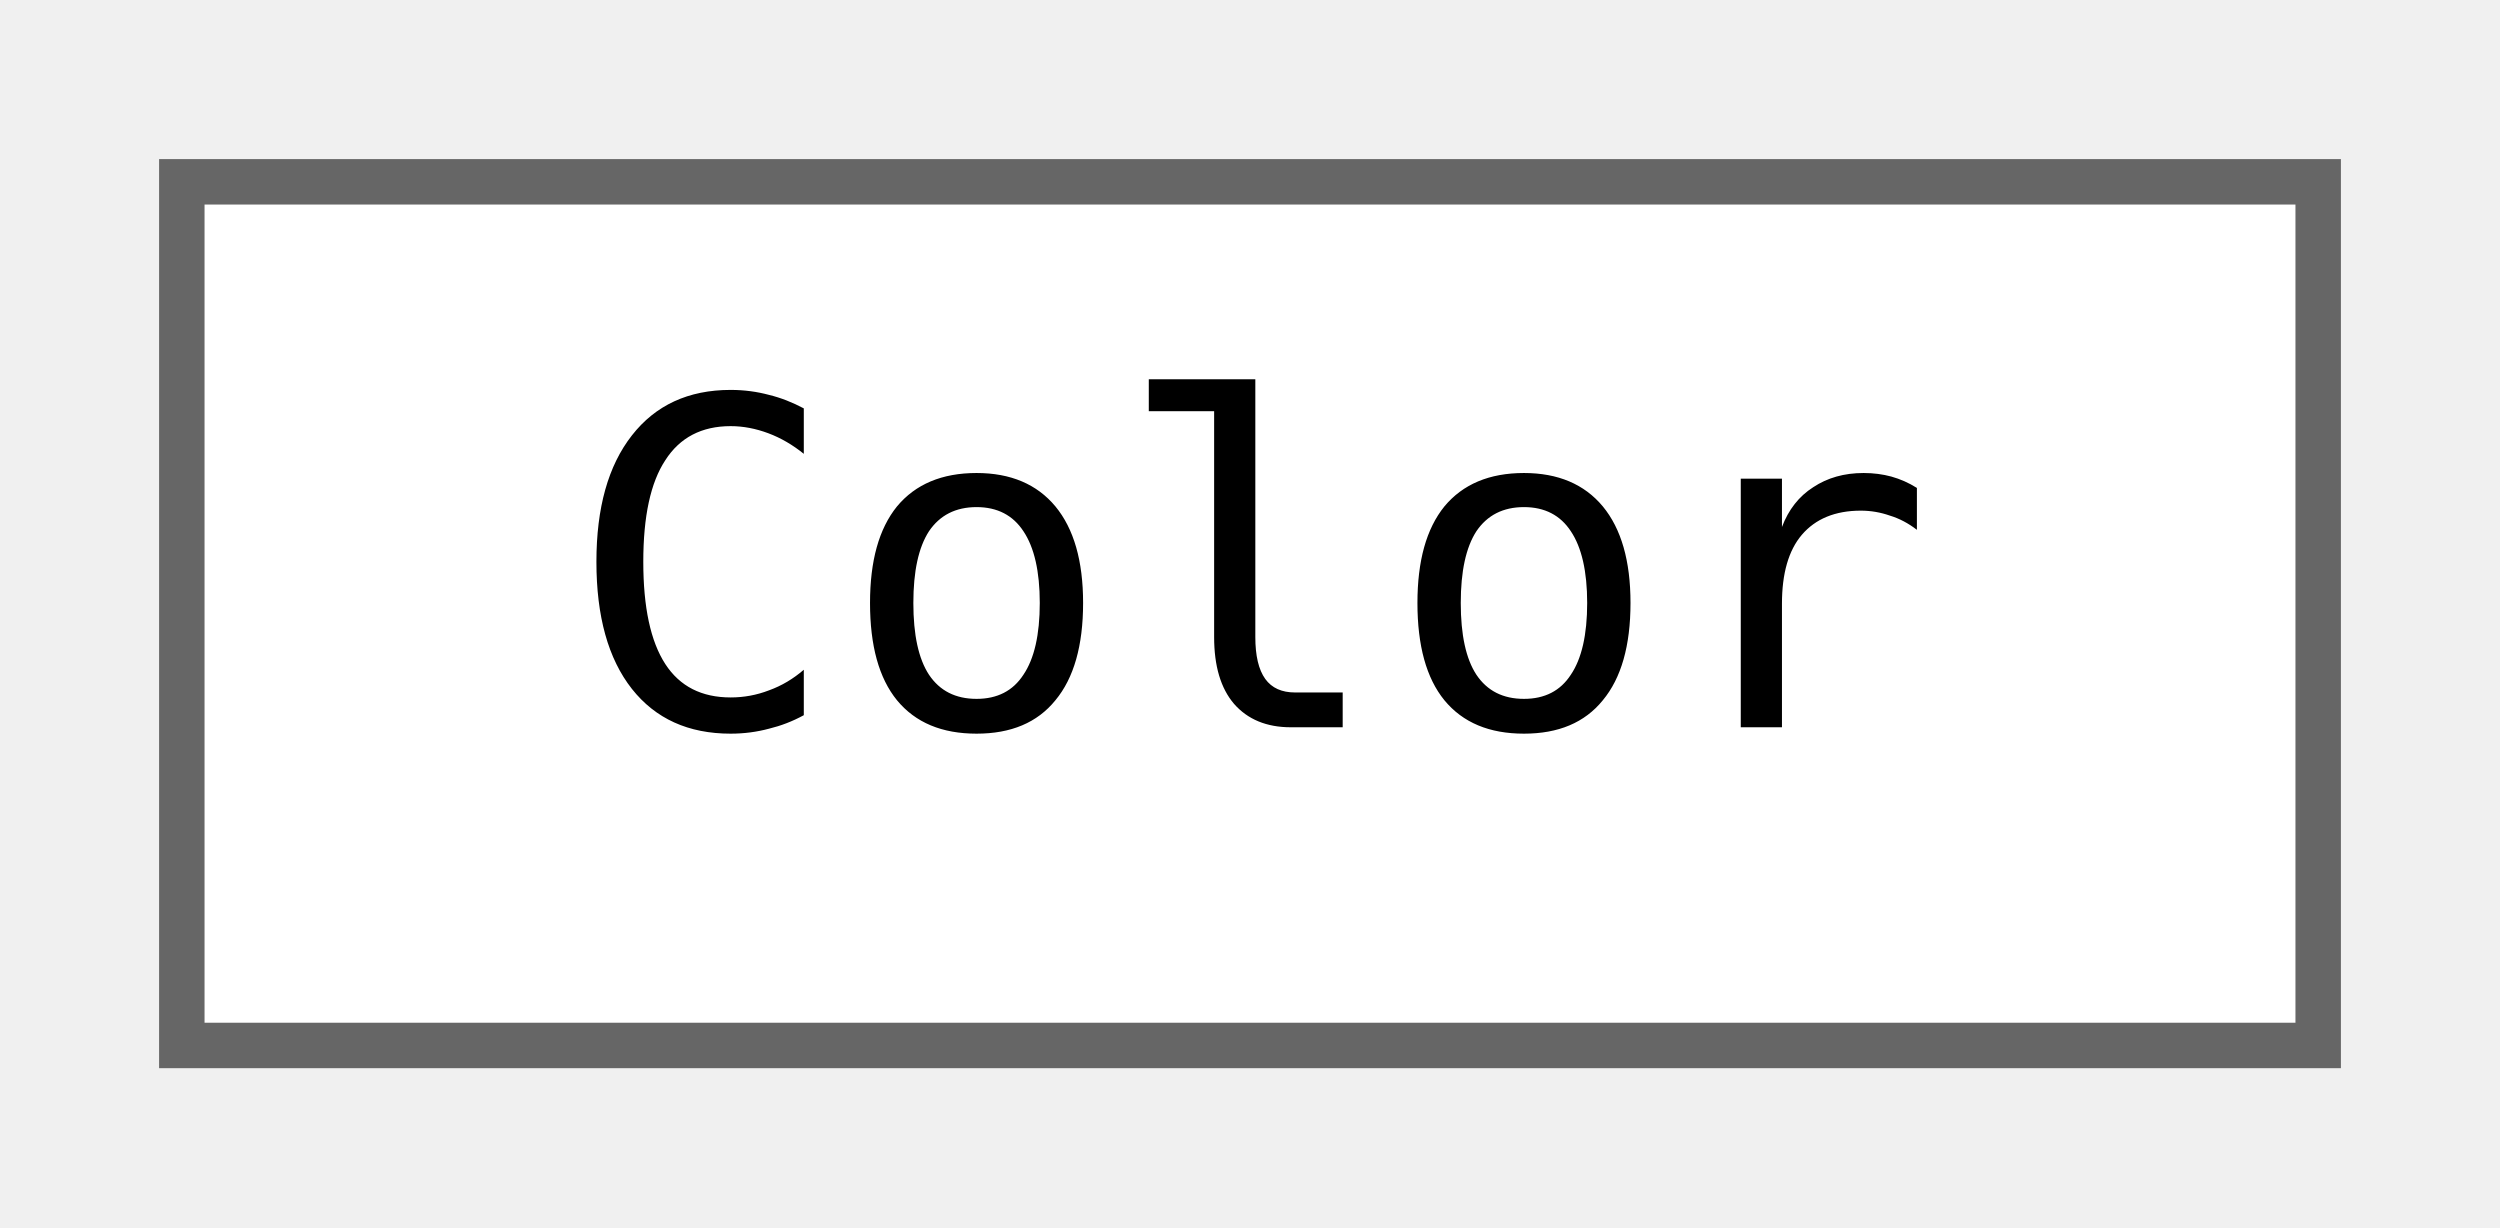
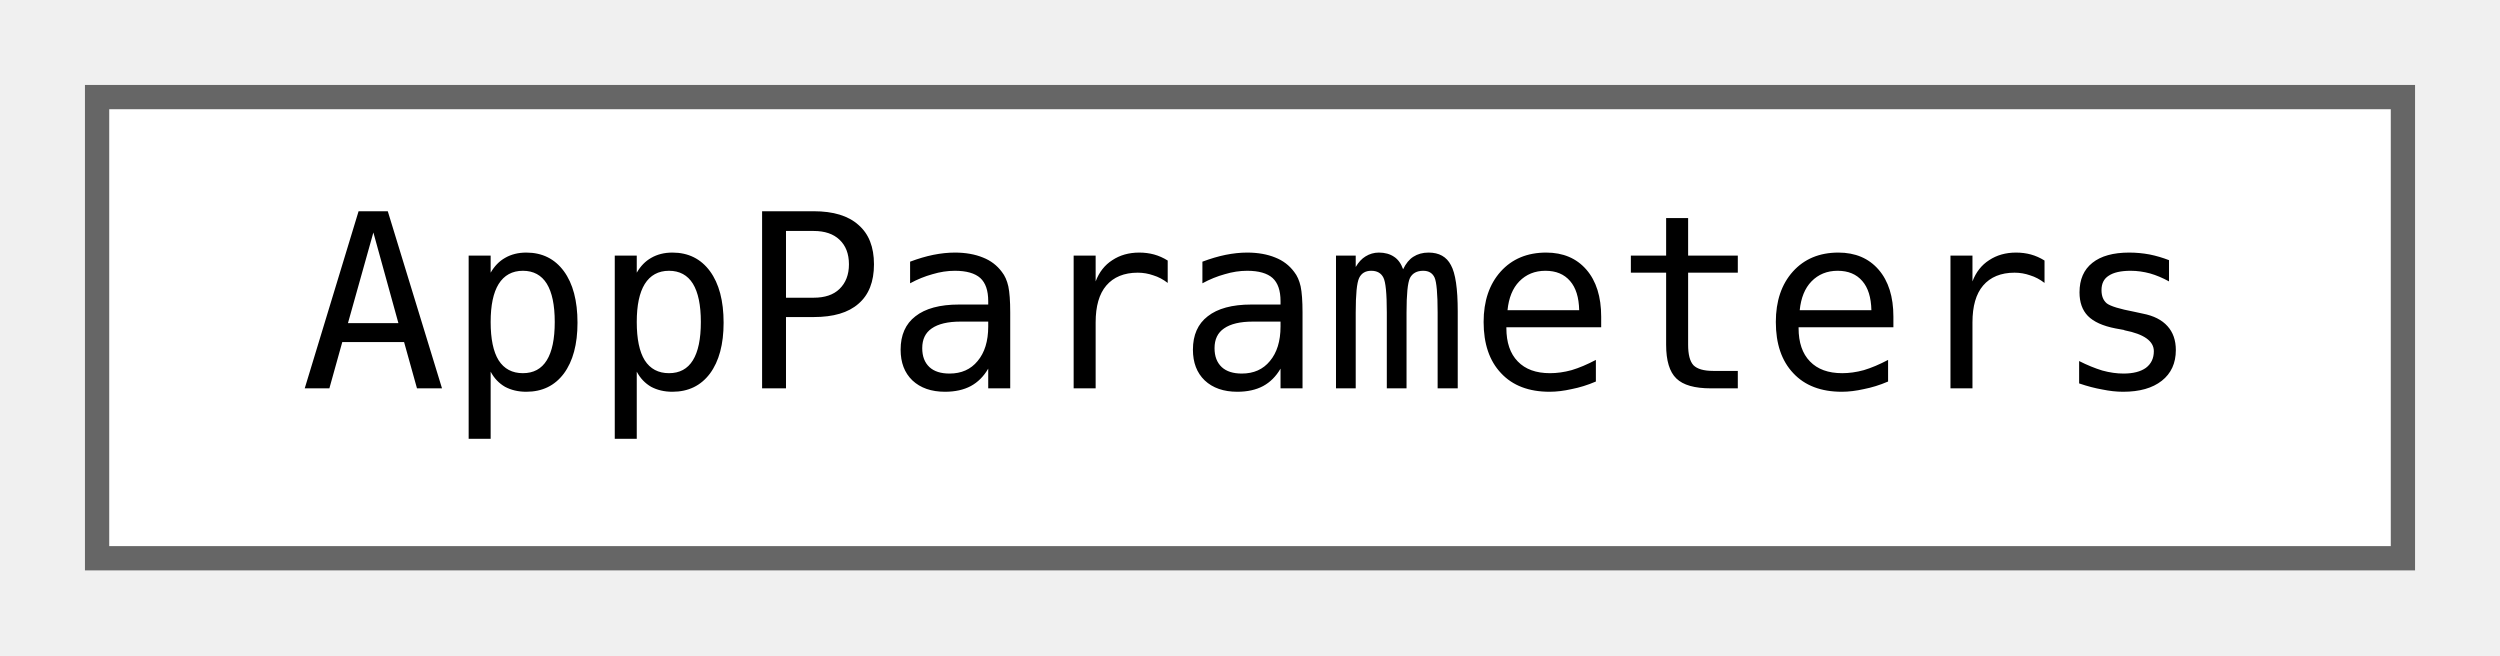
- <svg xmlns="http://www.w3.org/2000/svg" xmlns:xlink="http://www.w3.org/1999/xlink" width="55pt" height="27pt" viewBox="0.00 0.00 55.00 27.00">
+ <svg xmlns="http://www.w3.org/2000/svg" xmlns:xlink="http://www.w3.org/1999/xlink" width="103pt" height="27pt" viewBox="0.00 0.00 103.00 27.00">
  <g id="graph0" class="graph" transform="scale(1 1) rotate(0) translate(4 23)">
    <g id="node1" class="node">
      <g id="a_node1">
-         <a xlink:href="classjngl_1_1Color.html" target="_top" xlink:title="Object representing a RGB color.">
-           <polygon fill="white" stroke="#666666" points="47,-19 0,-19 0,0 47,0 47,-19" />
-           <text text-anchor="middle" x="23.5" y="-7" font-family="ui-monospace,monospace" font-size="10.00">Color</text>
+         <a xlink:href="structjngl_1_1AppParameters.html" target="_top" xlink:title="Parameters used to initialize the main window.">
+           <polygon fill="white" stroke="#666666" points="95,-19 0,-19 0,0 95,0 95,-19" />
+           <text text-anchor="middle" x="47.5" y="-7" font-family="ui-monospace,monospace" font-size="10.00">AppParameters</text>
        </a>
      </g>
    </g>
  </g>
</svg>
